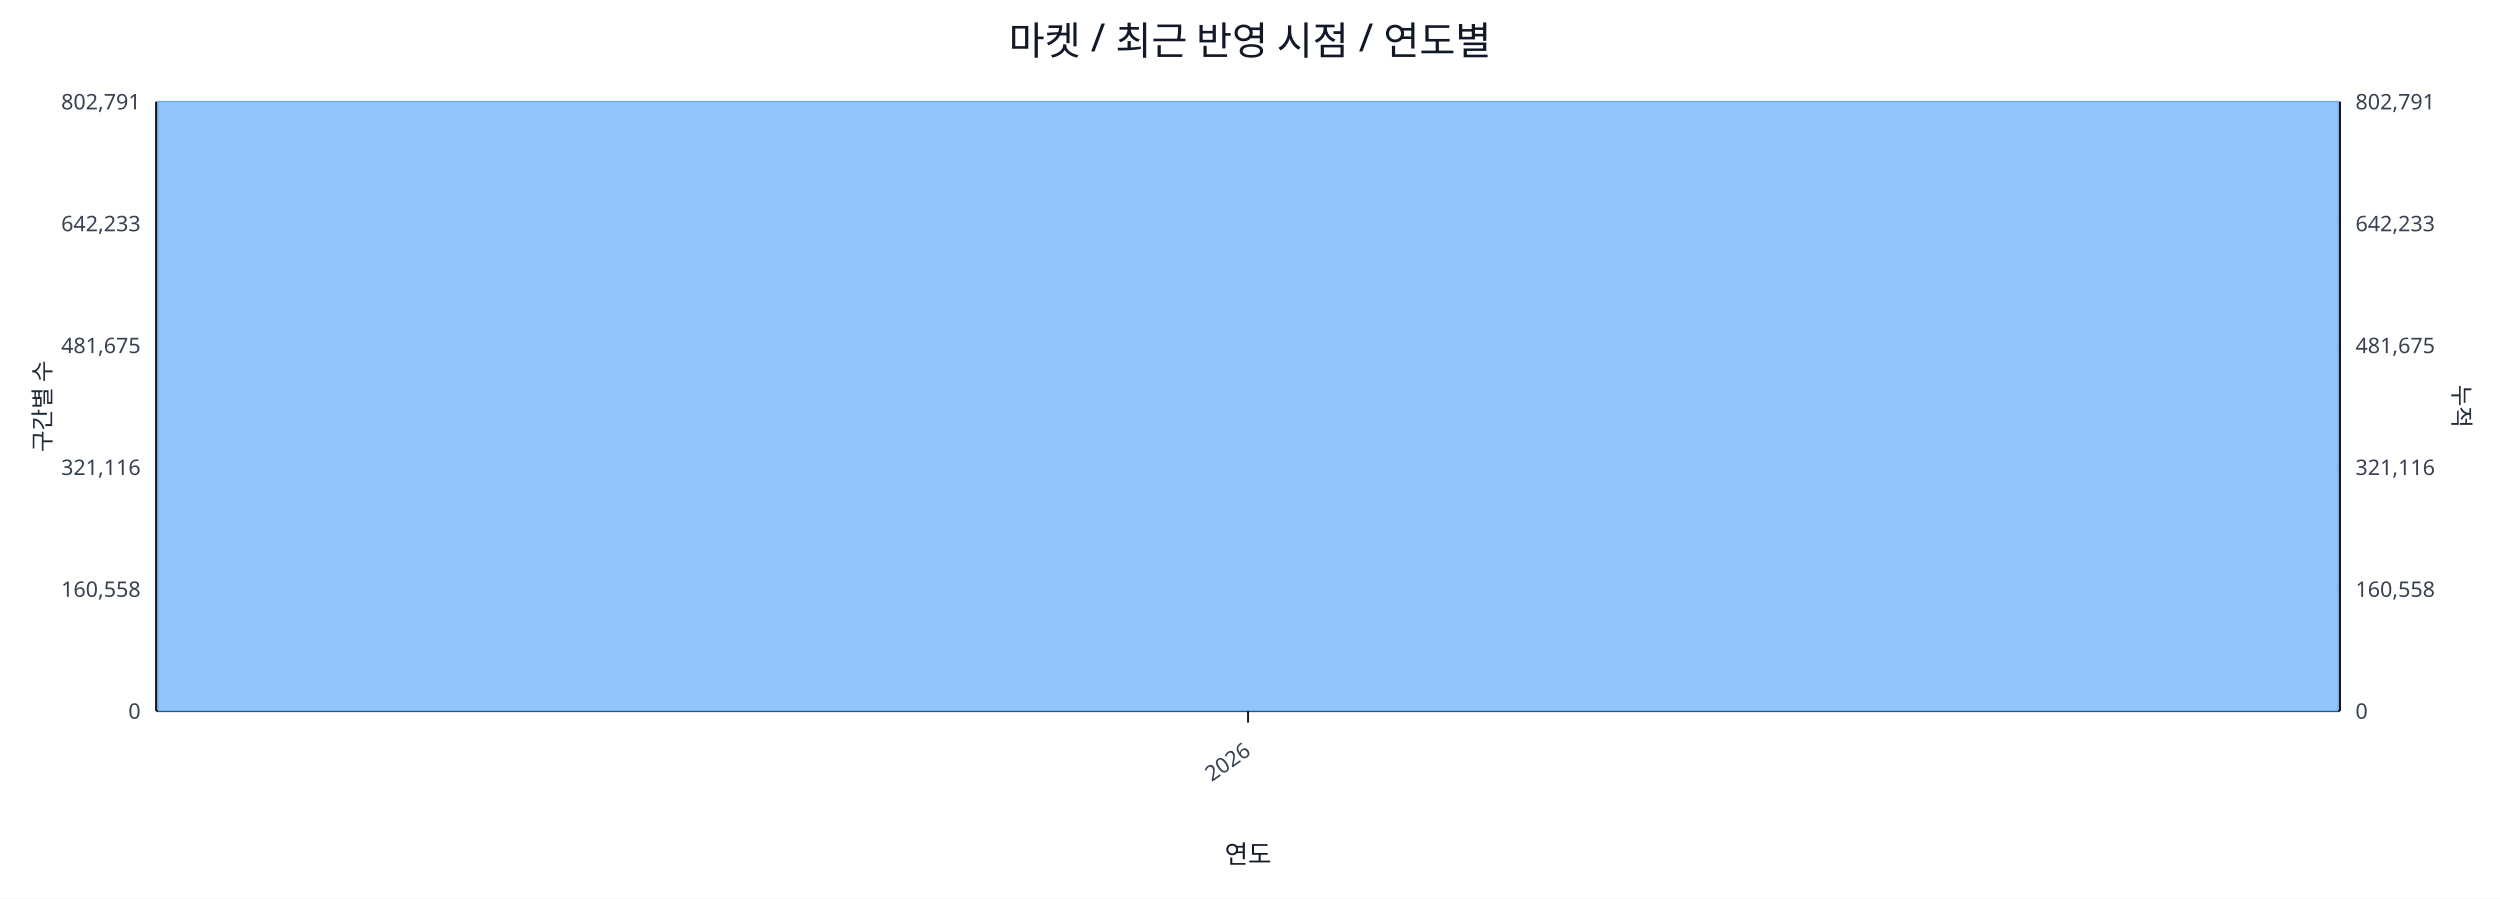
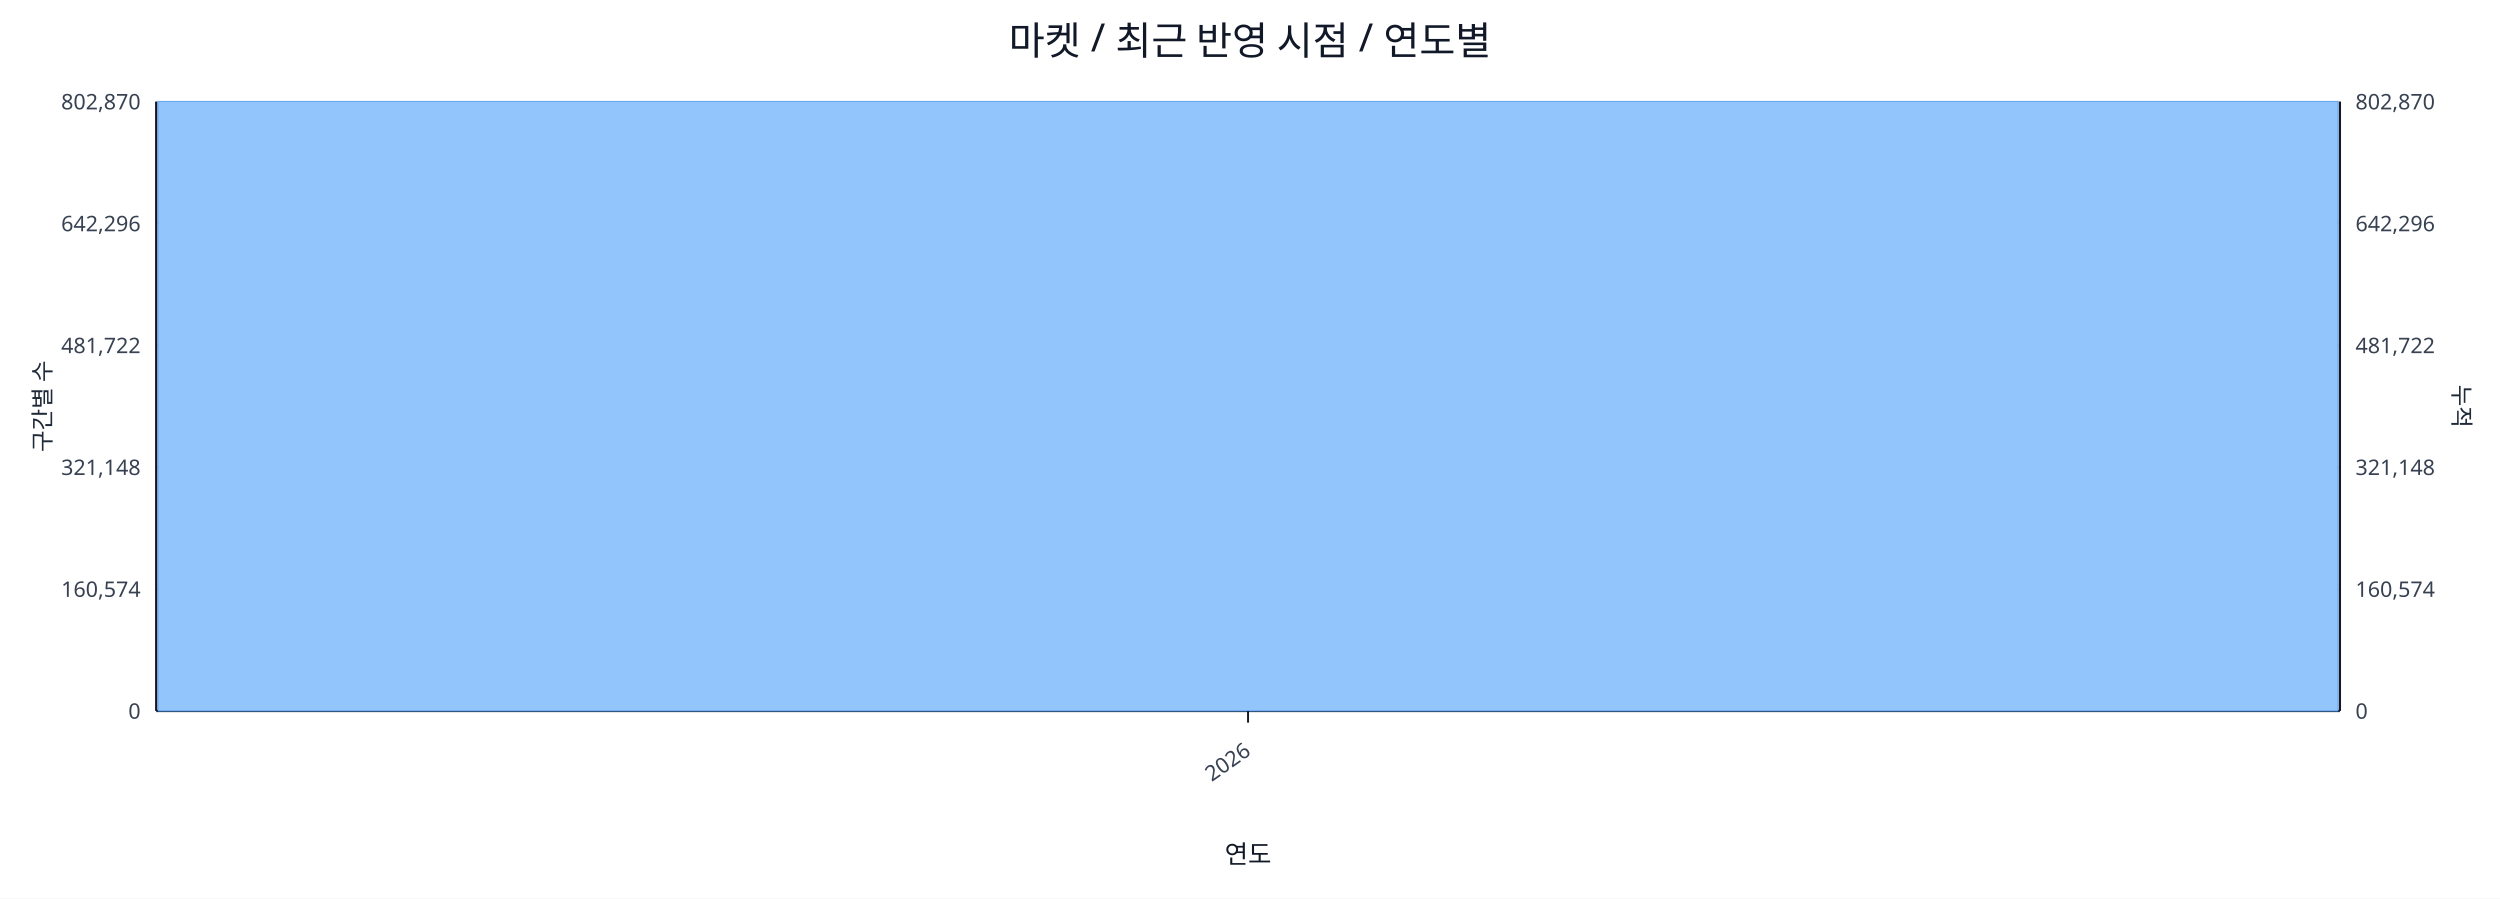
<svg xmlns="http://www.w3.org/2000/svg" width="1280" height="460" viewBox="0 0 1280 460">
  <rect x="0" y="0" width="100%" height="100%" fill="#ffffff" />
  <text x="640.0" y="28" font-size="20" text-anchor="middle" font-family="sans-serif" fill="#111827">마켓 / 최근 반영 시점 / 연도별</text>
  <line x1="80.0" y1="52.0" x2="1198.0" y2="52.0" stroke="#e5e7eb" stroke-width="1" />
-   <text x="72.0" y="56.0" font-size="11" text-anchor="end" font-family="sans-serif" fill="#374151">802,791</text>
-   <text x="1206.0" y="56.0" font-size="11" text-anchor="start" font-family="sans-serif" fill="#374151">802,791</text>
+   <text x="72.0" y="56.0" font-size="11" text-anchor="end" font-family="sans-serif" fill="#374151">802,870</text>
+   <text x="1206.0" y="56.0" font-size="11" text-anchor="start" font-family="sans-serif" fill="#374151">802,870</text>
  <line x1="80.0" y1="114.4" x2="1198.0" y2="114.4" stroke="#e5e7eb" stroke-width="1" />
-   <text x="72.0" y="118.4" font-size="11" text-anchor="end" font-family="sans-serif" fill="#374151">642,233</text>
-   <text x="1206.0" y="118.4" font-size="11" text-anchor="start" font-family="sans-serif" fill="#374151">642,233</text>
+   <text x="72.0" y="118.4" font-size="11" text-anchor="end" font-family="sans-serif" fill="#374151">642,296</text>
+   <text x="1206.0" y="118.4" font-size="11" text-anchor="start" font-family="sans-serif" fill="#374151">642,296</text>
  <line x1="80.0" y1="176.8" x2="1198.0" y2="176.8" stroke="#e5e7eb" stroke-width="1" />
-   <text x="72.0" y="180.8" font-size="11" text-anchor="end" font-family="sans-serif" fill="#374151">481,675</text>
-   <text x="1206.0" y="180.8" font-size="11" text-anchor="start" font-family="sans-serif" fill="#374151">481,675</text>
+   <text x="72.0" y="180.8" font-size="11" text-anchor="end" font-family="sans-serif" fill="#374151">481,722</text>
+   <text x="1206.0" y="180.8" font-size="11" text-anchor="start" font-family="sans-serif" fill="#374151">481,722</text>
  <line x1="80.0" y1="239.2" x2="1198.0" y2="239.2" stroke="#e5e7eb" stroke-width="1" />
-   <text x="72.0" y="243.2" font-size="11" text-anchor="end" font-family="sans-serif" fill="#374151">321,116</text>
-   <text x="1206.0" y="243.2" font-size="11" text-anchor="start" font-family="sans-serif" fill="#374151">321,116</text>
+   <text x="72.0" y="243.2" font-size="11" text-anchor="end" font-family="sans-serif" fill="#374151">321,148</text>
+   <text x="1206.0" y="243.2" font-size="11" text-anchor="start" font-family="sans-serif" fill="#374151">321,148</text>
  <line x1="80.0" y1="301.6" x2="1198.0" y2="301.6" stroke="#e5e7eb" stroke-width="1" />
-   <text x="72.0" y="305.6" font-size="11" text-anchor="end" font-family="sans-serif" fill="#374151">160,558</text>
-   <text x="1206.0" y="305.6" font-size="11" text-anchor="start" font-family="sans-serif" fill="#374151">160,558</text>
+   <text x="72.0" y="305.6" font-size="11" text-anchor="end" font-family="sans-serif" fill="#374151">160,574</text>
+   <text x="1206.0" y="305.6" font-size="11" text-anchor="start" font-family="sans-serif" fill="#374151">160,574</text>
  <line x1="80.0" y1="364.0" x2="1198.0" y2="364.0" stroke="#e5e7eb" stroke-width="1" />
  <text x="72.0" y="368.0" font-size="11" text-anchor="end" font-family="sans-serif" fill="#374151">0</text>
  <text x="1206.0" y="368.0" font-size="11" text-anchor="start" font-family="sans-serif" fill="#374151">0</text>
  <line x1="80.0" y1="364.0" x2="1198.0" y2="364.0" stroke="#111827" stroke-width="1.2" />
  <line x1="80.0" y1="52.0" x2="80.0" y2="364.0" stroke="#111827" stroke-width="1.2" />
  <line x1="1198.0" y1="52.0" x2="1198.0" y2="364.0" stroke="#111827" stroke-width="1.2" />
  <rect x="81.0" y="52.0" width="1116.0" height="312.0" fill="#93c5fd" stroke="#60a5fa" stroke-width="0.5" />
  <polyline fill="none" stroke="#ef4444" stroke-width="2" points="639.0,52.0" />
  <line x1="639.0" y1="364.0" x2="639.0" y2="370.0" stroke="#111827" stroke-width="1" />
  <text x="641.0" y="386.0" font-size="11" text-anchor="end" transform="rotate(-35 641.0 386.0)" font-family="sans-serif" fill="#374151">2026</text>
  <text x="26" y="208.0" font-size="12" transform="rotate(-90 26 208.0)" text-anchor="middle" font-family="sans-serif" fill="#1f2937">구간별 수</text>
  <text x="1256.0" y="208.0" font-size="12" transform="rotate(90 1256.0 208.0)" text-anchor="middle" font-family="sans-serif" fill="#1f2937">누적</text>
  <text x="639.0" y="442.0" font-size="13" text-anchor="middle" font-family="sans-serif" fill="#111827">연도</text>
</svg>
